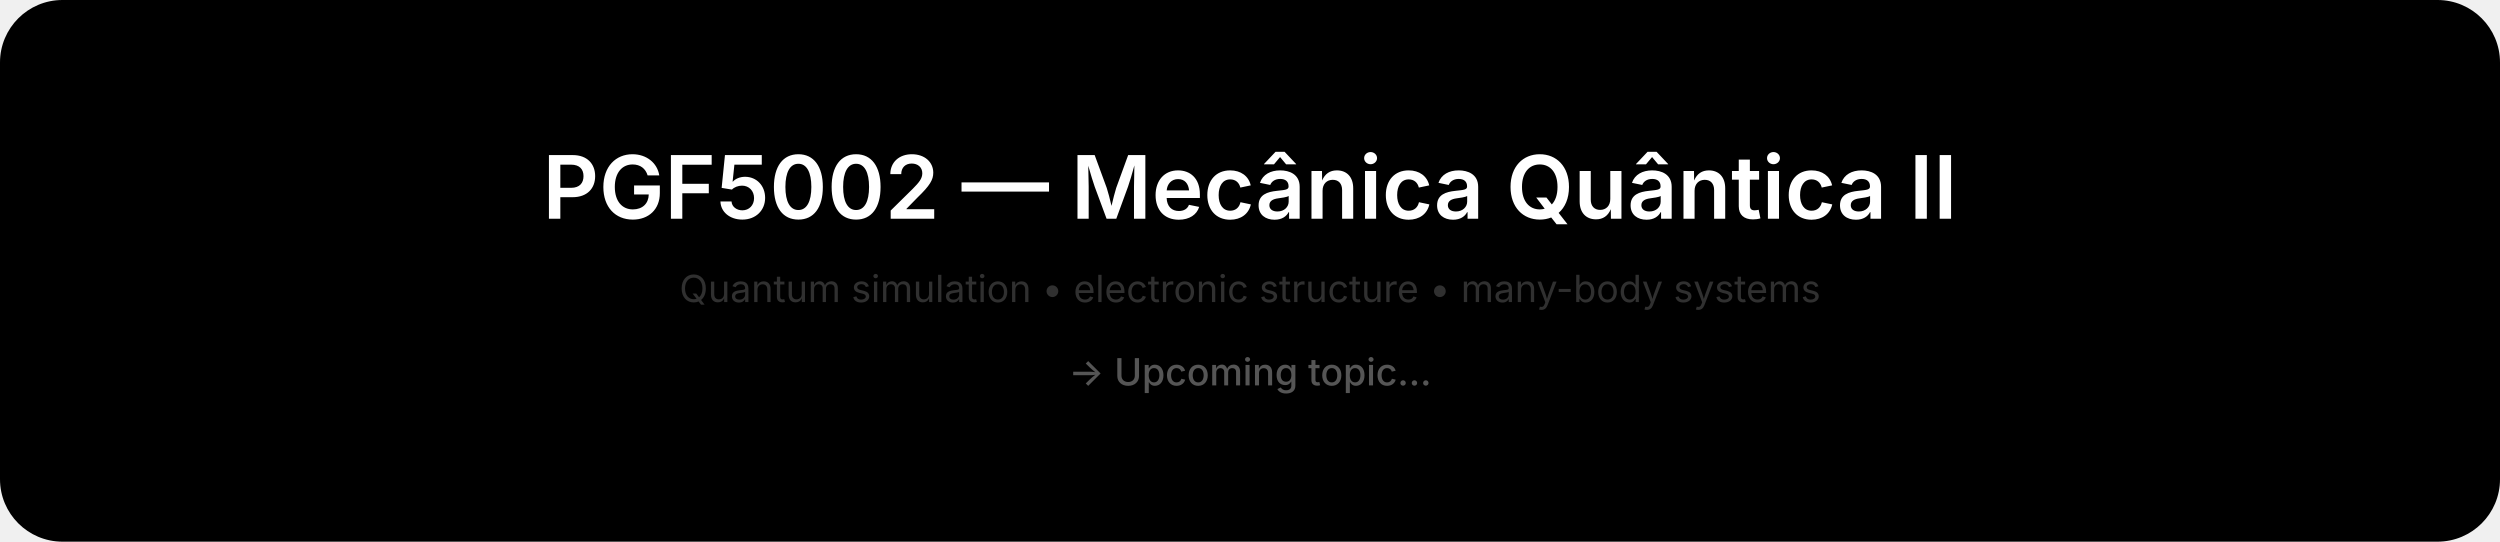
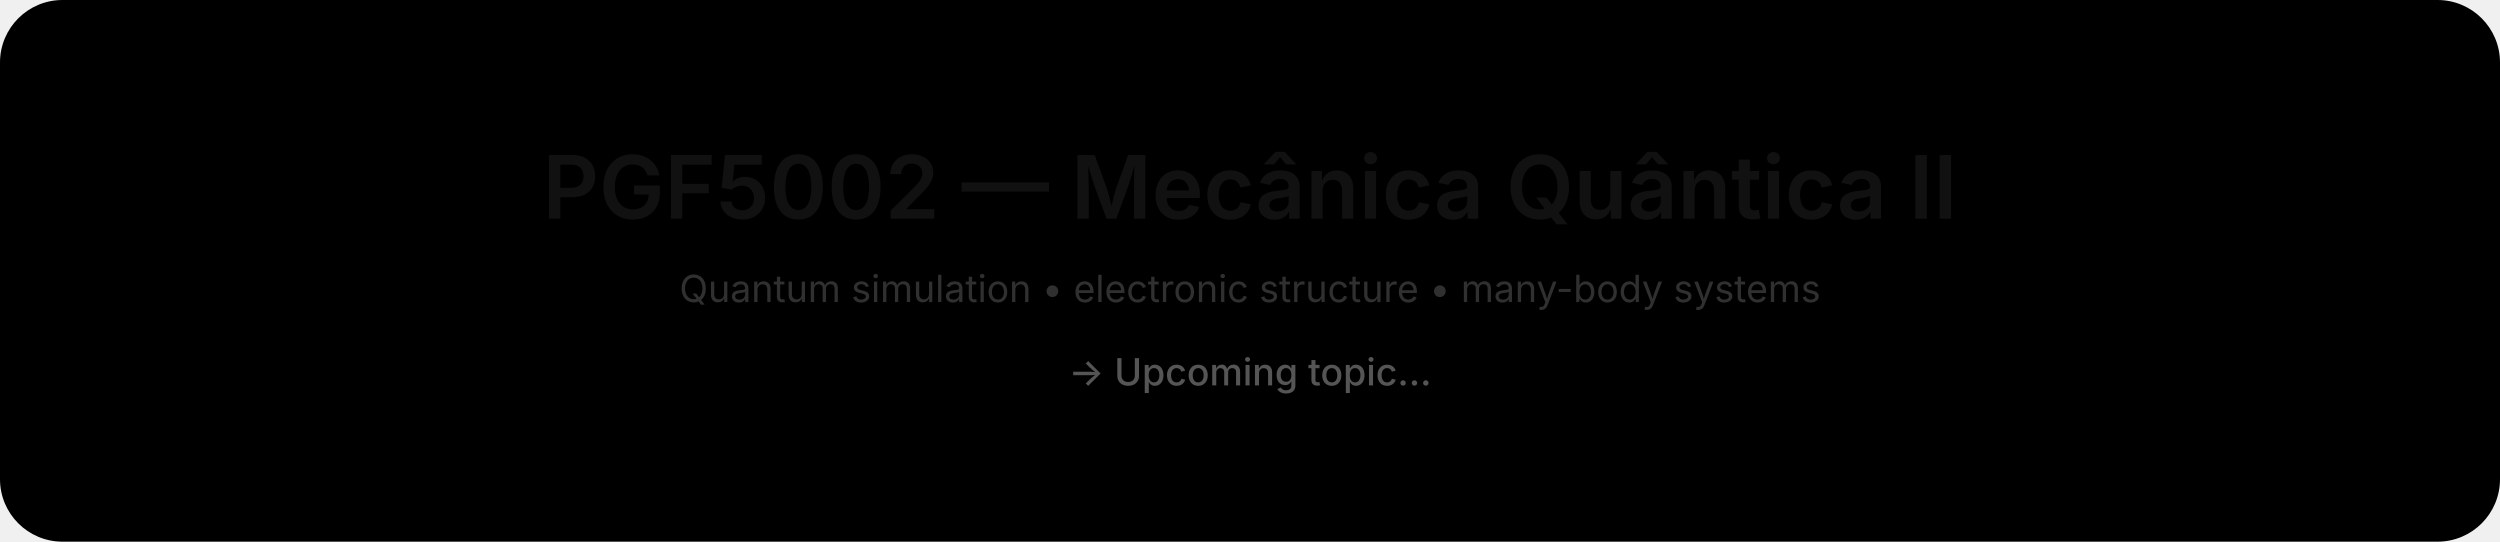
<svg xmlns="http://www.w3.org/2000/svg" width="1200" height="260" viewBox="0 0 1200 260">
  <defs>
    <linearGradient id="g" x1="0" x2="1" y1="0" y2="1">
      <stop offset="0%" stop-color="#000000" />
      <stop offset="100%" stop-color="#000000" />
    </linearGradient>
  </defs>
  <rect width="1200" height="260" rx="30" fill="url(#g)" />
  <text x="50%" y="105" text-anchor="middle" font-size="42" font-family="Inter, Arial, sans-serif" font-weight="600">
-     <tspan fill="#ffffff">
+     <tspan fill="#111111">
            PGF5002 — Mecânica Quântica II
        </tspan>
  </text>
  <text x="50%" y="145" text-anchor="middle" font-size="18" font-family="Inter, Arial, sans-serif">
    <tspan fill="#303030">
            Quantum simulation • electronic structure • many-body systems
        </tspan>
  </text>
  <text x="50%" y="185" text-anchor="middle" font-size="18" font-family="Inter, Arial, sans-serif" font-weight="500">
    <tspan fill="#555555">
            → Upcoming topic...
        </tspan>
  </text>
</svg>
